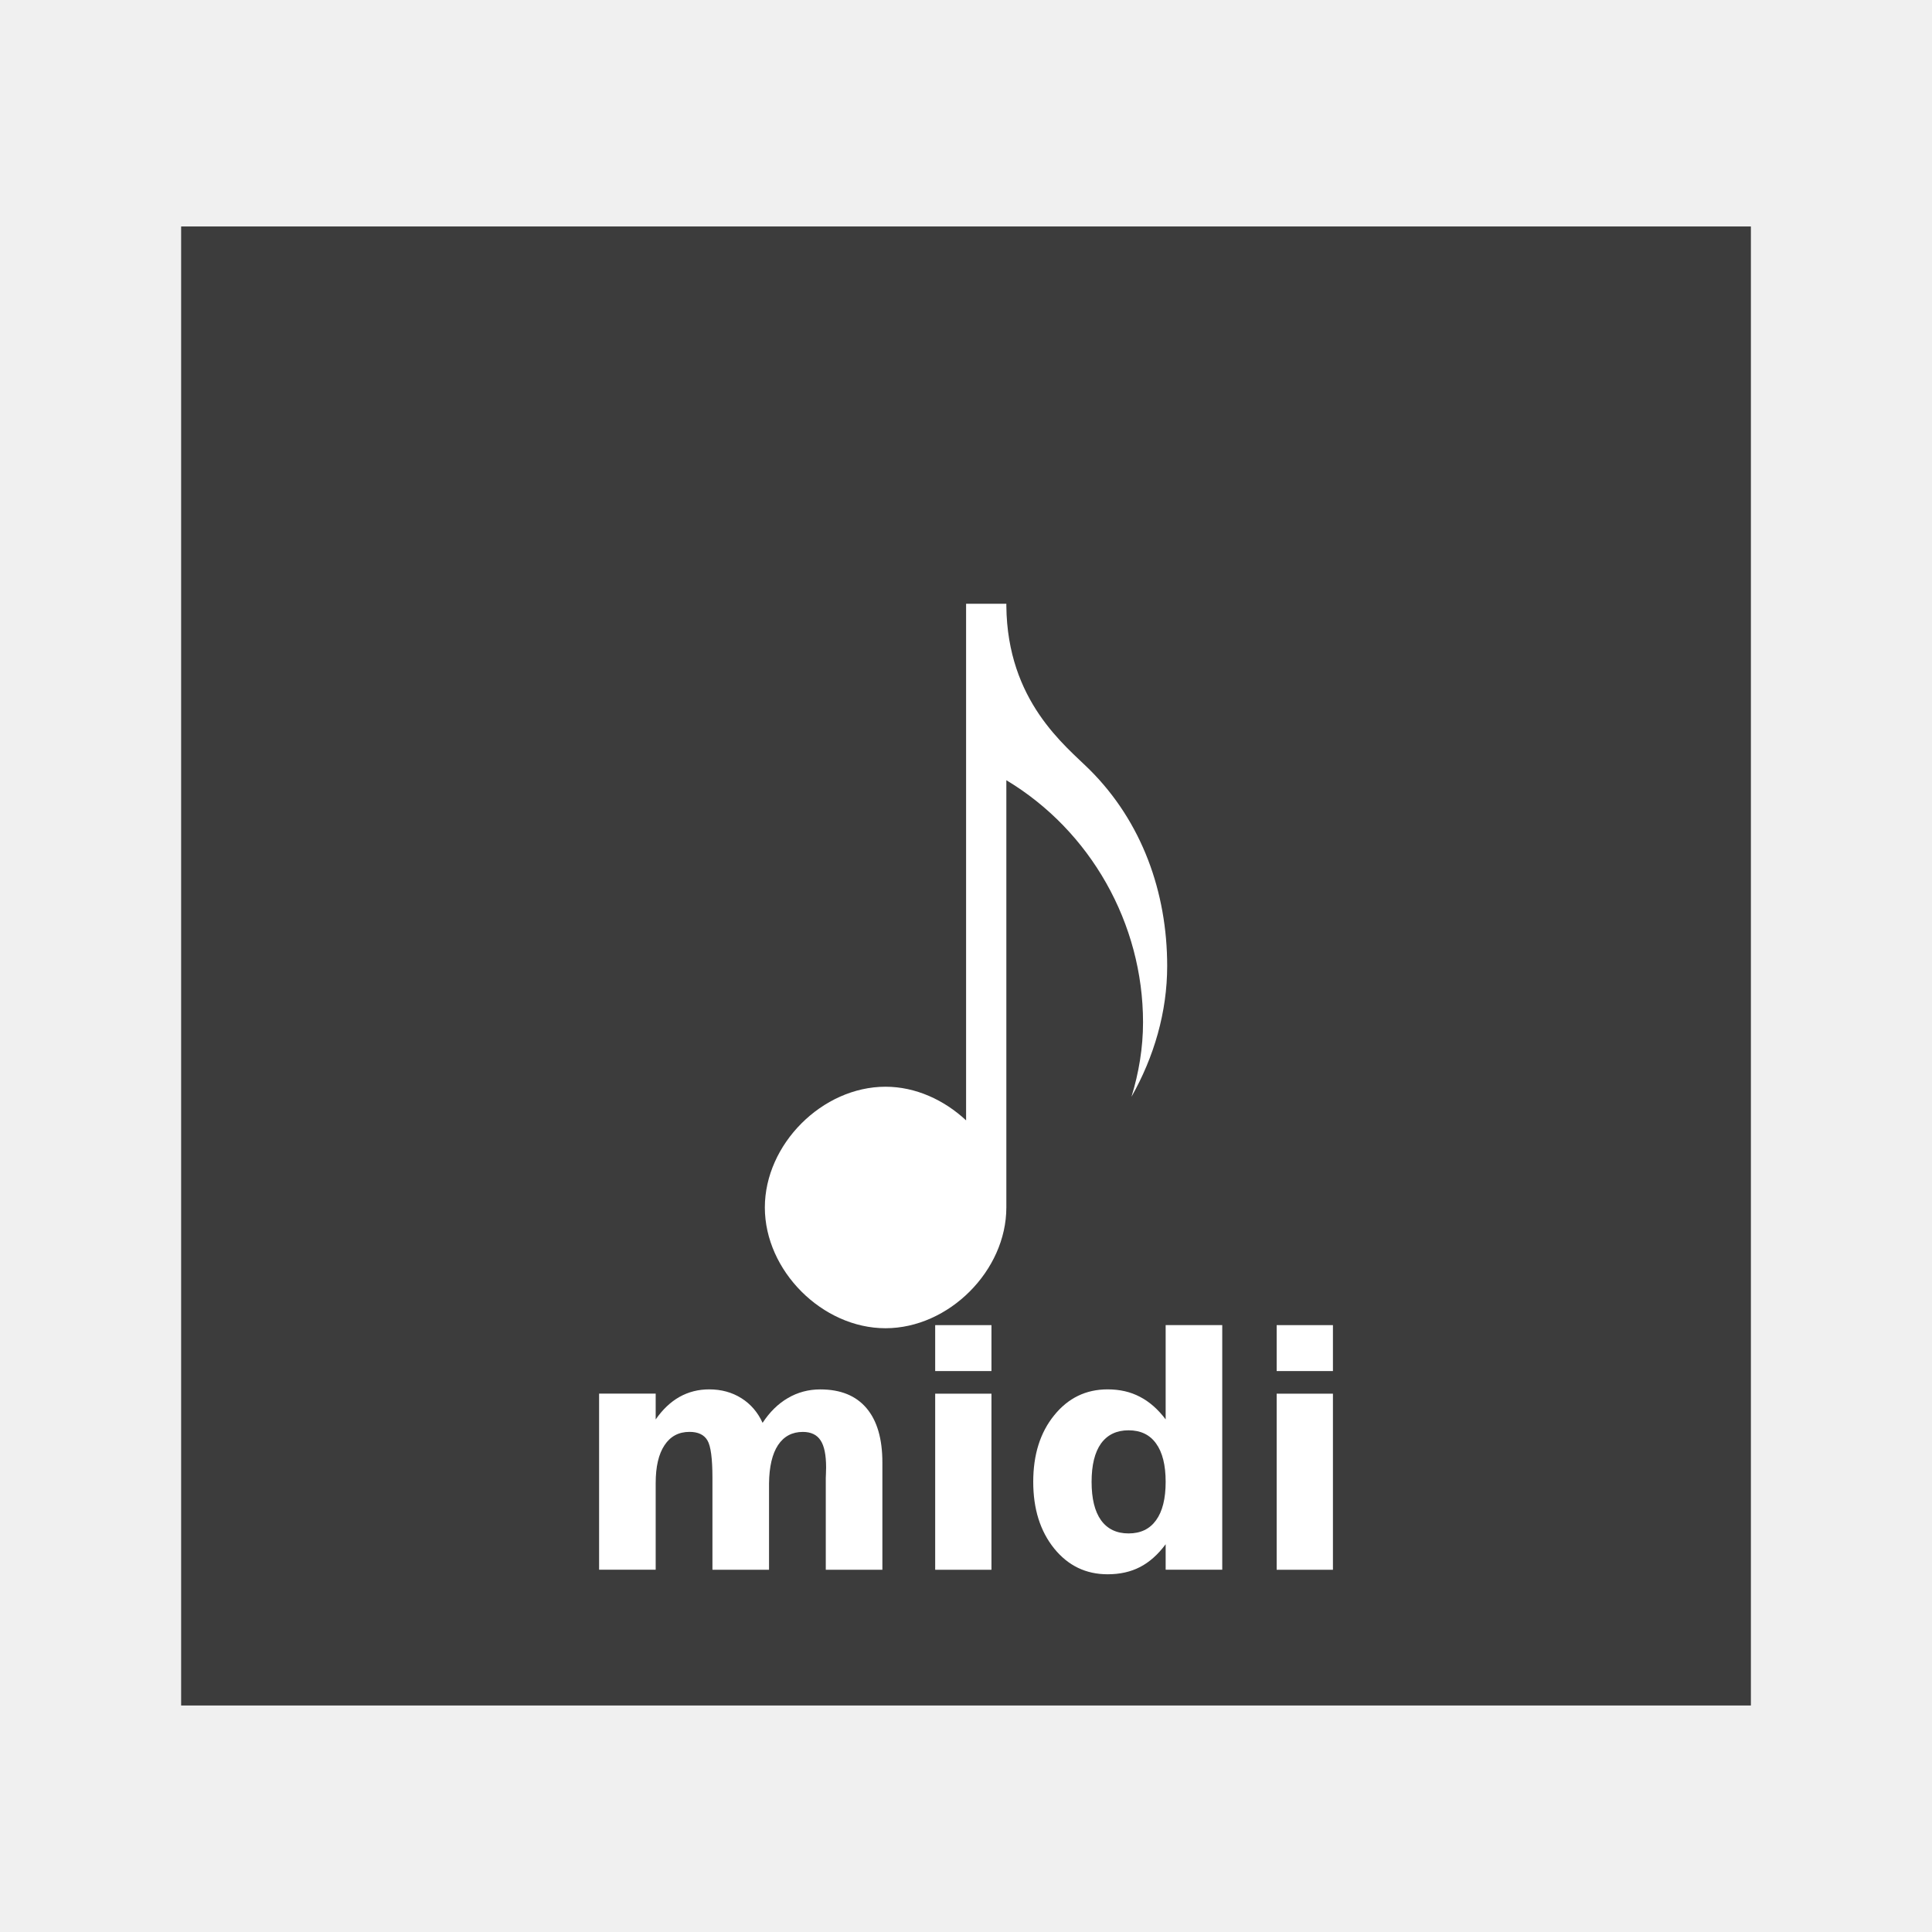
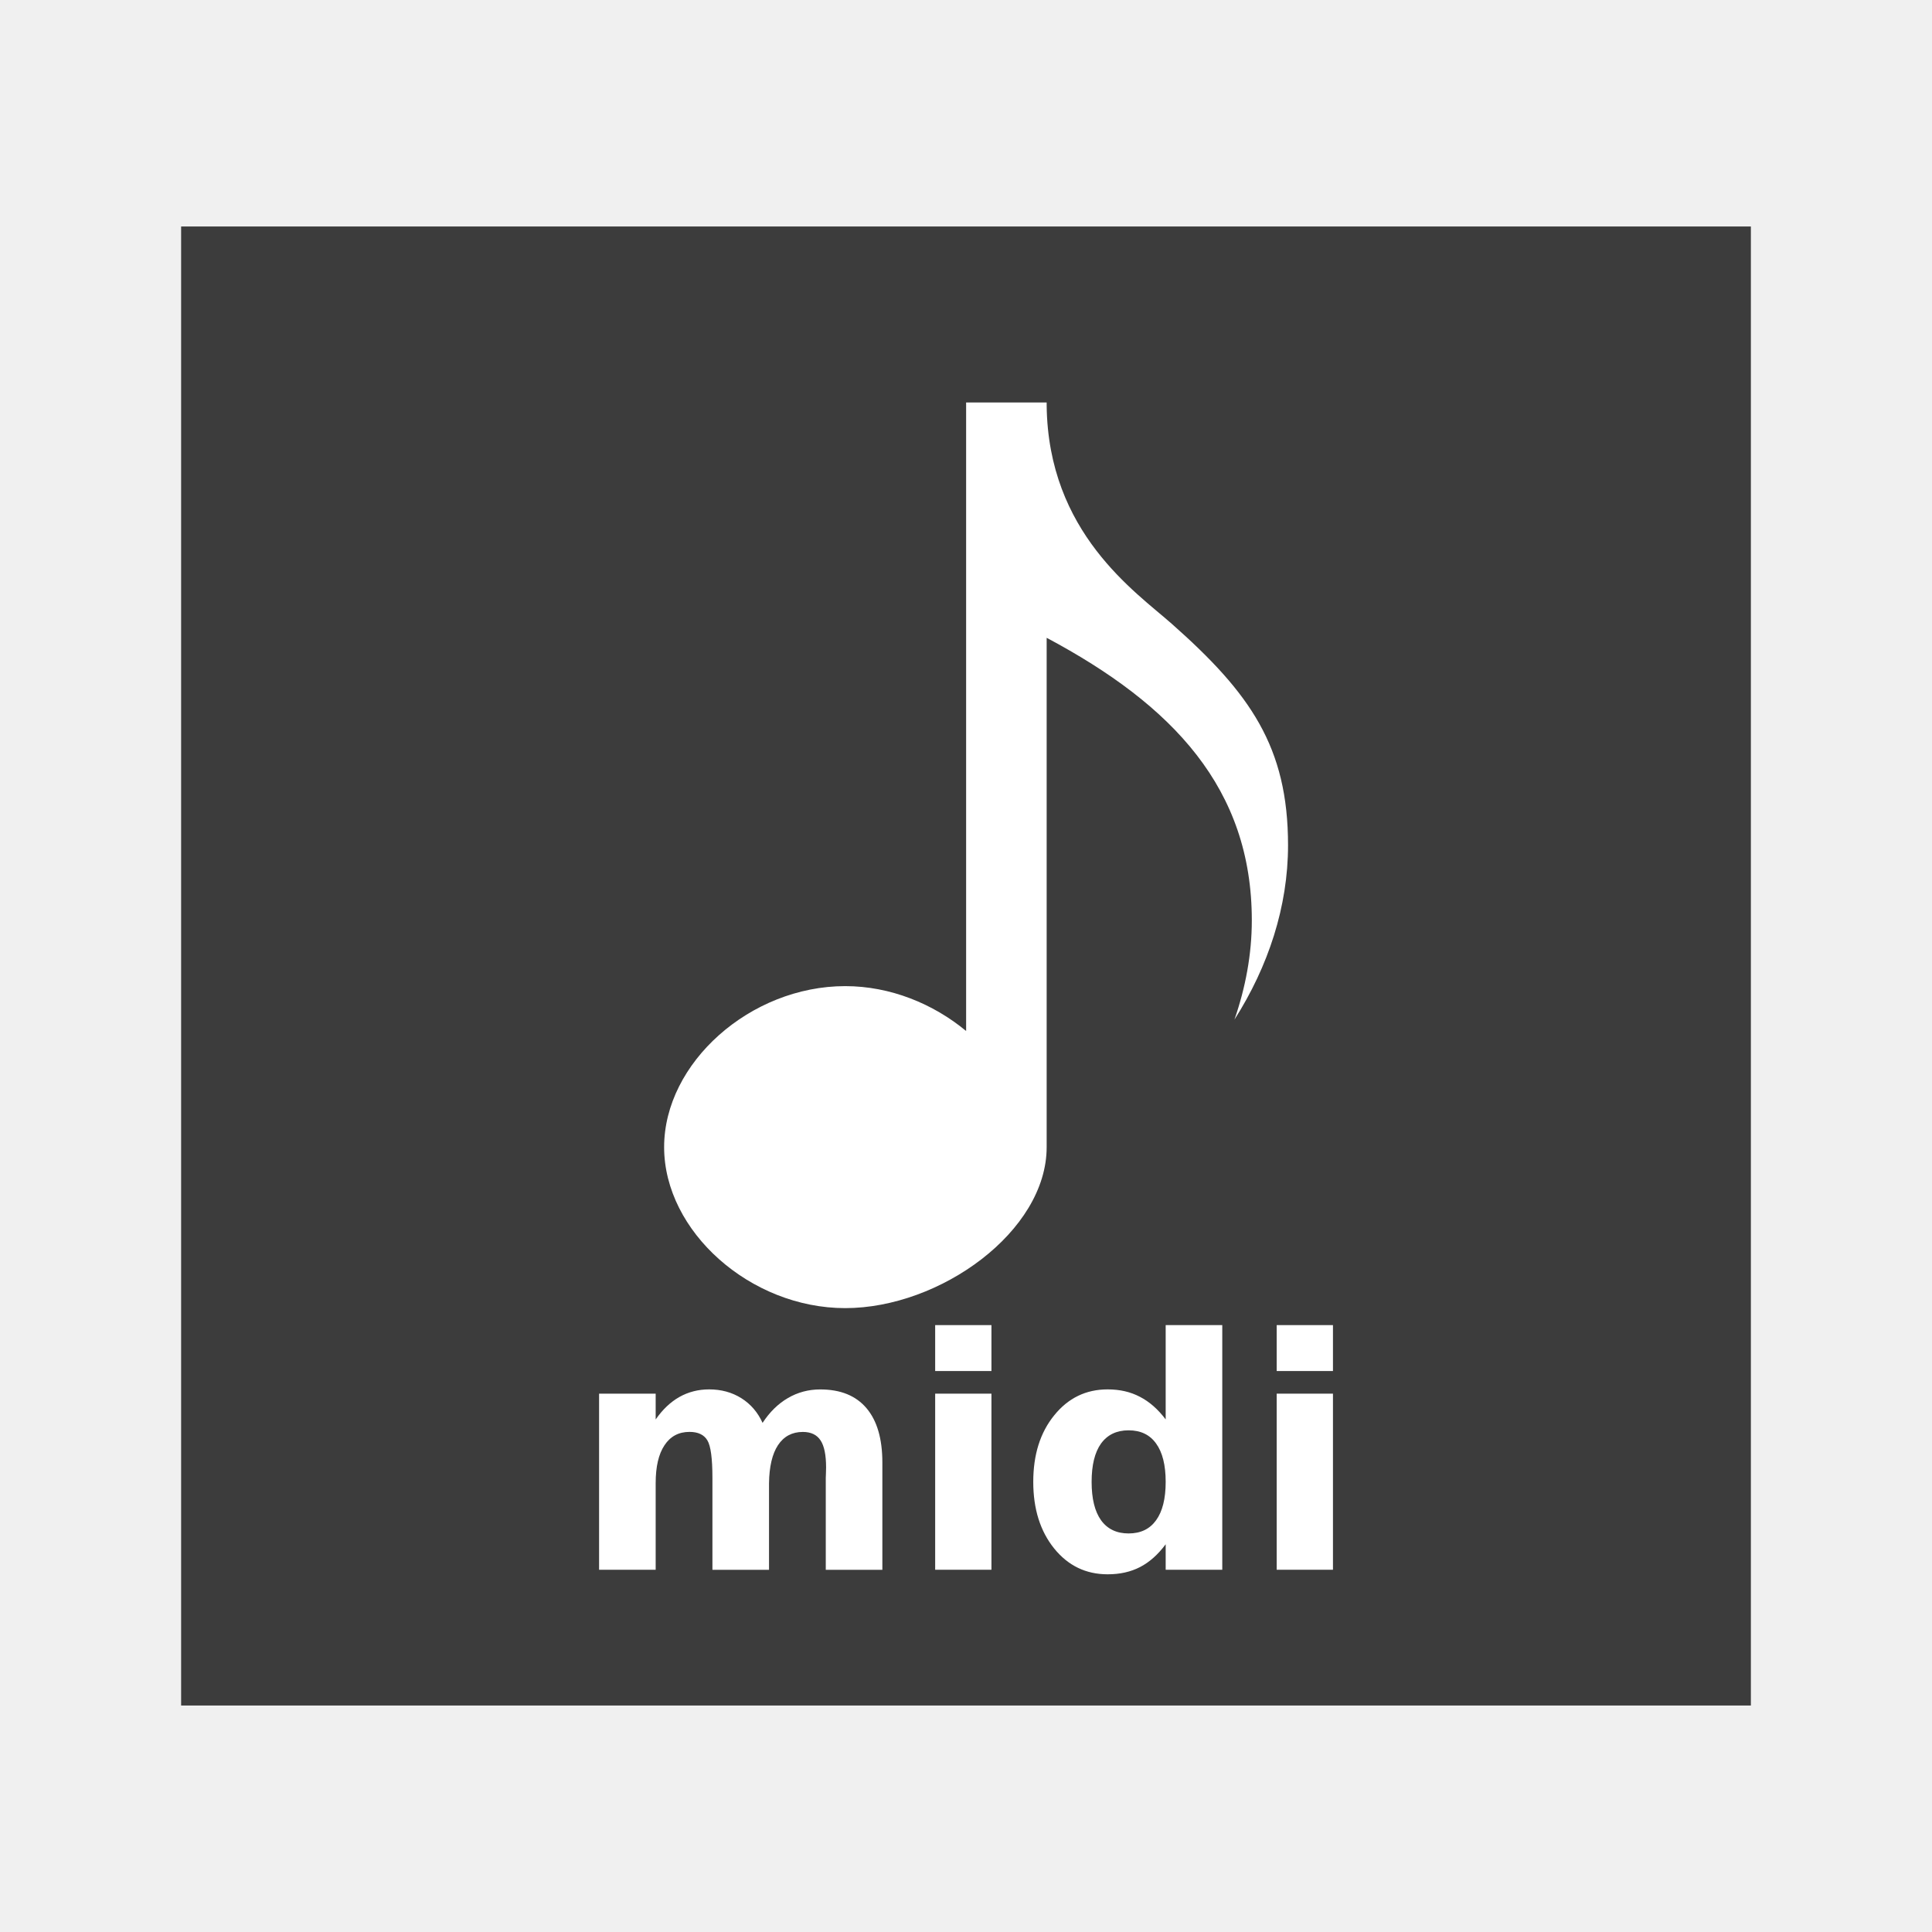
<svg xmlns="http://www.w3.org/2000/svg" width="48" version="1.1" height="48">
-   <g style="stroke:none" id="layer1" transform="translate(-180.2366,-689.8125)">
-     <rect width="39" x="184.737" y="695.439" height="36.746" style="fill:#3c3c3c" id="rect824" />
-     <path style="fill:#fff;fill-rule:evenodd" id="path4112" d="m 204.239,704.812 0,12.836 c -0.545,-0.508 -1.255,-0.836 -2.002,-0.836 -1.571,9e-05 -2.998,1.429 -2.998,3 0,1.571 1.427,3 2.998,3 1.571,9e-05 3.002,-1.429 3.002,-3 v -10.615 c 2.092,1.255 3.396,3.559 3.396,6.016 0,0.632 -0.104,1.251 -0.287,1.848 0.56,-0.989 0.887,-2.103 0.887,-3.248 0,-1.834 -0.628,-3.584 -1.924,-4.875 -0.598,-0.596 -2.05,-1.698 -2.072,-4.074 v -0.051 h -0.004 -0.996 z " />
-     <path style="fill:#fff" id="path4142" d="m 199.182,725.164 q 0.266,-0.406 0.629,-0.617 0.367,-0.215 0.805,-0.215 0.754,0 1.148,0.465 0.395,0.465 0.395,1.352 v 2.664 h -1.406 v -2.281 q 0.004,-0.051 0.004,-0.105 0.004,-0.055 0.004,-0.156 0,-0.465 -0.137,-0.672 -0.137,-0.211 -0.441,-0.211 -0.398,0 -0.617,0.328 -0.215,0.328 -0.223,0.949 v 2.148 h -1.406 v -2.281 q 0,-0.727 -0.125,-0.934 -0.125,-0.211 -0.445,-0.211 -0.402,0 -0.621,0.332 -0.219,0.328 -0.219,0.941 v 2.152 h -1.406 v -4.375 h 1.406 v 0.641 q 0.258,-0.371 0.59,-0.559 0.336,-0.188 0.738,-0.188 0.453,0 0.801,0.219 0.348,0.219 0.527,0.613 z " />
-     <path style="fill:#fff" id="path4144" d="m 203.471,724.438 1.398,0 0,4.375 -1.398,0 0,-4.375 z  m 0,-1.703 1.398,0 0,1.141 -1.398,0 0,-1.141 z " />
-     <path style="fill:#fff" id="path4146" d="m 209.197,725.078 0,-2.344 1.406,0 0,6.078 -1.406,0 0,-.633 q -0.289,0.387 -0.637,0.566 -0.348,0.18 -0.805,0.18 -0.809,0 -1.328,-0.641 -0.52,-0.645 -0.52,-1.656 0,-1.012 0.52,-1.652 0.52,-0.645 1.328,-0.645 0.453,0 0.801,0.184 0.352,0.18 0.641,0.562 z  m -.922,2.832 q 0.449,0 0.684,-0.328 0.238,-0.328 0.238,-0.953 0,-0.625 -0.238,-0.953 -0.234,-0.328 -0.684,-0.328 -0.445,0 -0.684,0.328 -0.234,0.328 -0.234,0.953 0,0.625 0.234,0.953 0.238,0.328 0.684,0.328 z " />
-     <path style="fill:#fff" id="path4148" d="m 211.955,724.438 1.398,0 0,4.375 -1.398,0 0,-4.375 z  m 0,-1.703 1.398,0 0,1.141 -1.398,0 0,-1.141 z " />
+   <g style="stroke:none">
+     <rect width="39" x="4.5" y="5.627" height="36.746" style="fill:#3c3c3c" id="rect824" />
+     <g style="fill:#fff">
+       <path style="fill-rule:evenodd" id="path4112" d="m 24.003,10 v 15.615 c -0.817,-0.677 -1.883,-1.115 -3.004,-1.115 -2.357,0 -4.499,1.906 -4.499,4 0,2.094 2.142,4 4.499,4 2.357,0 5.005,-1.906 5.005,-4 v -12.654 c 3.14,1.673 5.097,3.746 5.097,7.021 0,0.842 -0.156,1.668 -0.431,2.464 0.84,-1.319 1.331,-2.804 1.331,-4.331 0,-2.446 -0.942,-3.779 -2.887,-5.5 -0.897,-0.794 -3.077,-2.264 -3.11,-5.432 v -0.068 h -0.006 -1.995 z " />
+       <path id="path4142" d="m 18.945,35.352 q 0.266,-0.406 0.629,-0.617 0.367,-0.215 0.805,-0.215 0.754,0 1.148,0.465 0.395,0.465 0.395,1.352 v 2.664 H 20.516 v -2.281 q 0.004,-0.051 0.004,-0.105 0.004,-0.055 0.004,-0.156 0,-0.465 -0.137,-0.672 -0.137,-0.211 -0.441,-0.211 -0.398,0 -0.617,0.328 -0.215,0.328 -0.223,0.949 v 2.148 h -1.406 v -2.281 q 0,-0.727 -0.125,-0.934 -0.125,-0.211 -0.445,-0.211 -0.402,0 -0.621,0.332 -0.219,0.328 -0.219,0.941 v 2.152 h -1.406 v -4.375 h 1.406 v 0.641 q 0.258,-0.371 0.59,-0.559 0.336,-0.188 0.738,-0.188 0.453,0 0.801,0.219 0.348,0.219 0.527,0.613 z" />
+       <path id="path4144" d="m 23.234,34.625 h 1.398 V 39 h -1.398 z m 0,-1.703 h 1.398 v 1.141 h -1.398 z" />
+       <path id="path4146" d="m 28.961,35.266 v -2.344 h 1.406 v 6.078 h -1.406 v -0.633 q -0.289,0.387 -0.637,0.566 -0.348,0.18 -0.805,0.18 -0.809,0 -1.328,-0.641 -0.52,-0.645 -0.52,-1.656 0,-1.012 0.52,-1.652 0.52,-0.645 1.328,-0.645 0.453,0 0.801,0.184 0.352,0.18 0.641,0.562 z  m -.922,2.832 q 0.449,0 0.684,-0.328 0.238,-0.328 0.238,-0.953 0,-0.625 -0.238,-0.953 -0.234,-0.328 -0.684,-0.328 -0.445,0 -0.684,0.328 -0.234,0.328 -0.234,0.953 0,0.625 0.234,0.953 0.238,0.328 0.684,0.328 z " />
+       <path id="path4148" d="m 31.719,34.625 h 1.398 V 39 h -1.398 z m 0,-1.703 h 1.398 v 1.141 h -1.398 z" />
+     </g>
  </g>
</svg>
